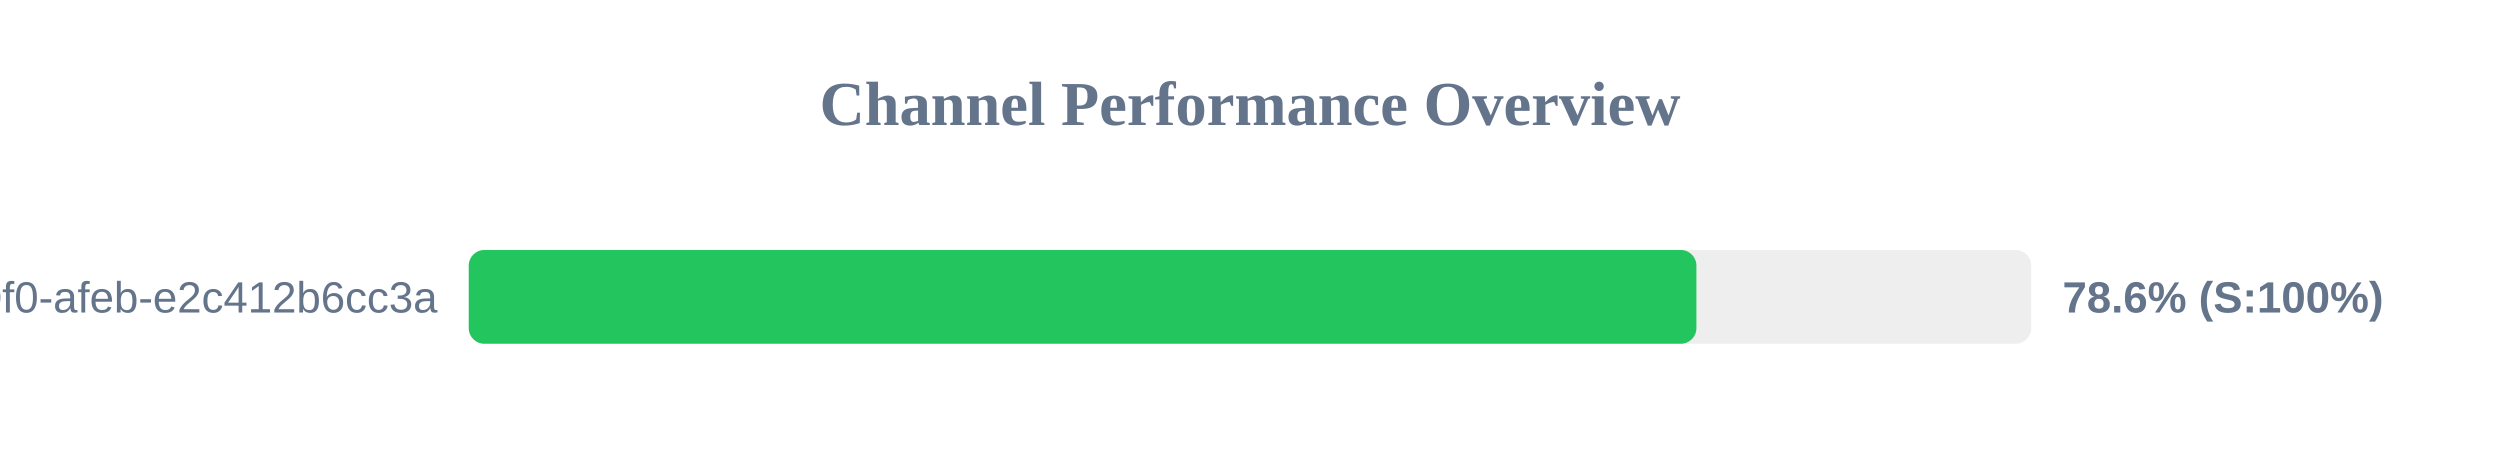
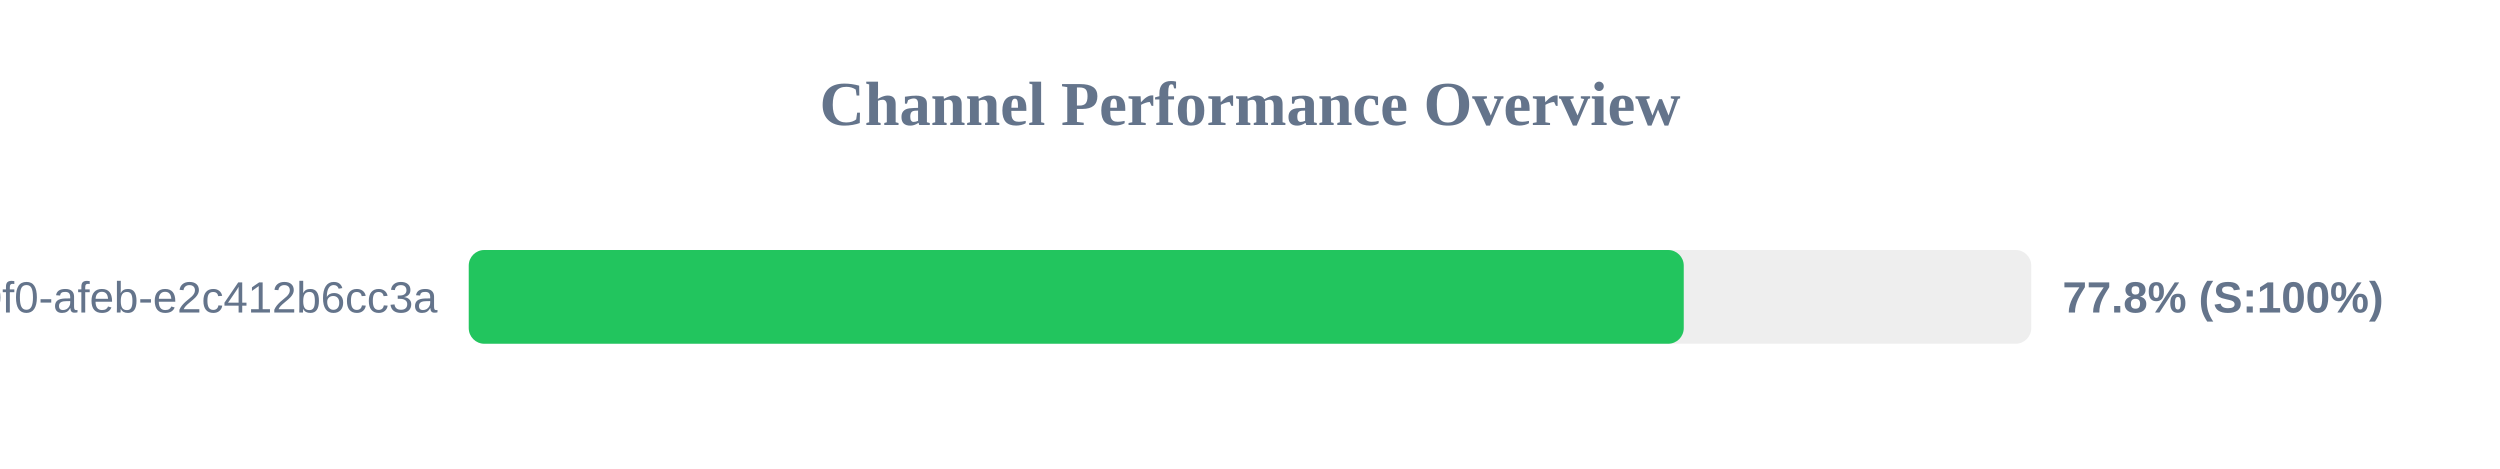
<svg xmlns="http://www.w3.org/2000/svg" width="800" height="150" version="1.1">
  <style>
        .row { font: 14px Arial; fill: #64748b; }
        .score { font: bold 14px Arial; fill: #64748b; }
    </style>
  <text x="400" y="40" text-anchor="middle" font-size="20px" font-weight="bold" fill="#64748b">Channel Performance Overview</text>
  <rect x="150" y="80" width="500" height="30" fill="#eee" rx="5" />
-   <rect x="150" y="80" width="392.85" height="30" fill="#22c55e" rx="5" />
+   <rect x="150" y="80" width="388.8" height="30" fill="#22c55e" rx="5" />
  <text x="140" y="100" text-anchor="end" class="row">?uuid=c6e02cd8-ce11-40f0-afeb-e2c412b6cc3a</text>
-   <text x="660" y="100" text-anchor="start" class="score">78.6% (S:100%)</text>
+   <text x="660" y="100" text-anchor="start" class="score">77.8% (S:100%)</text>
</svg>
